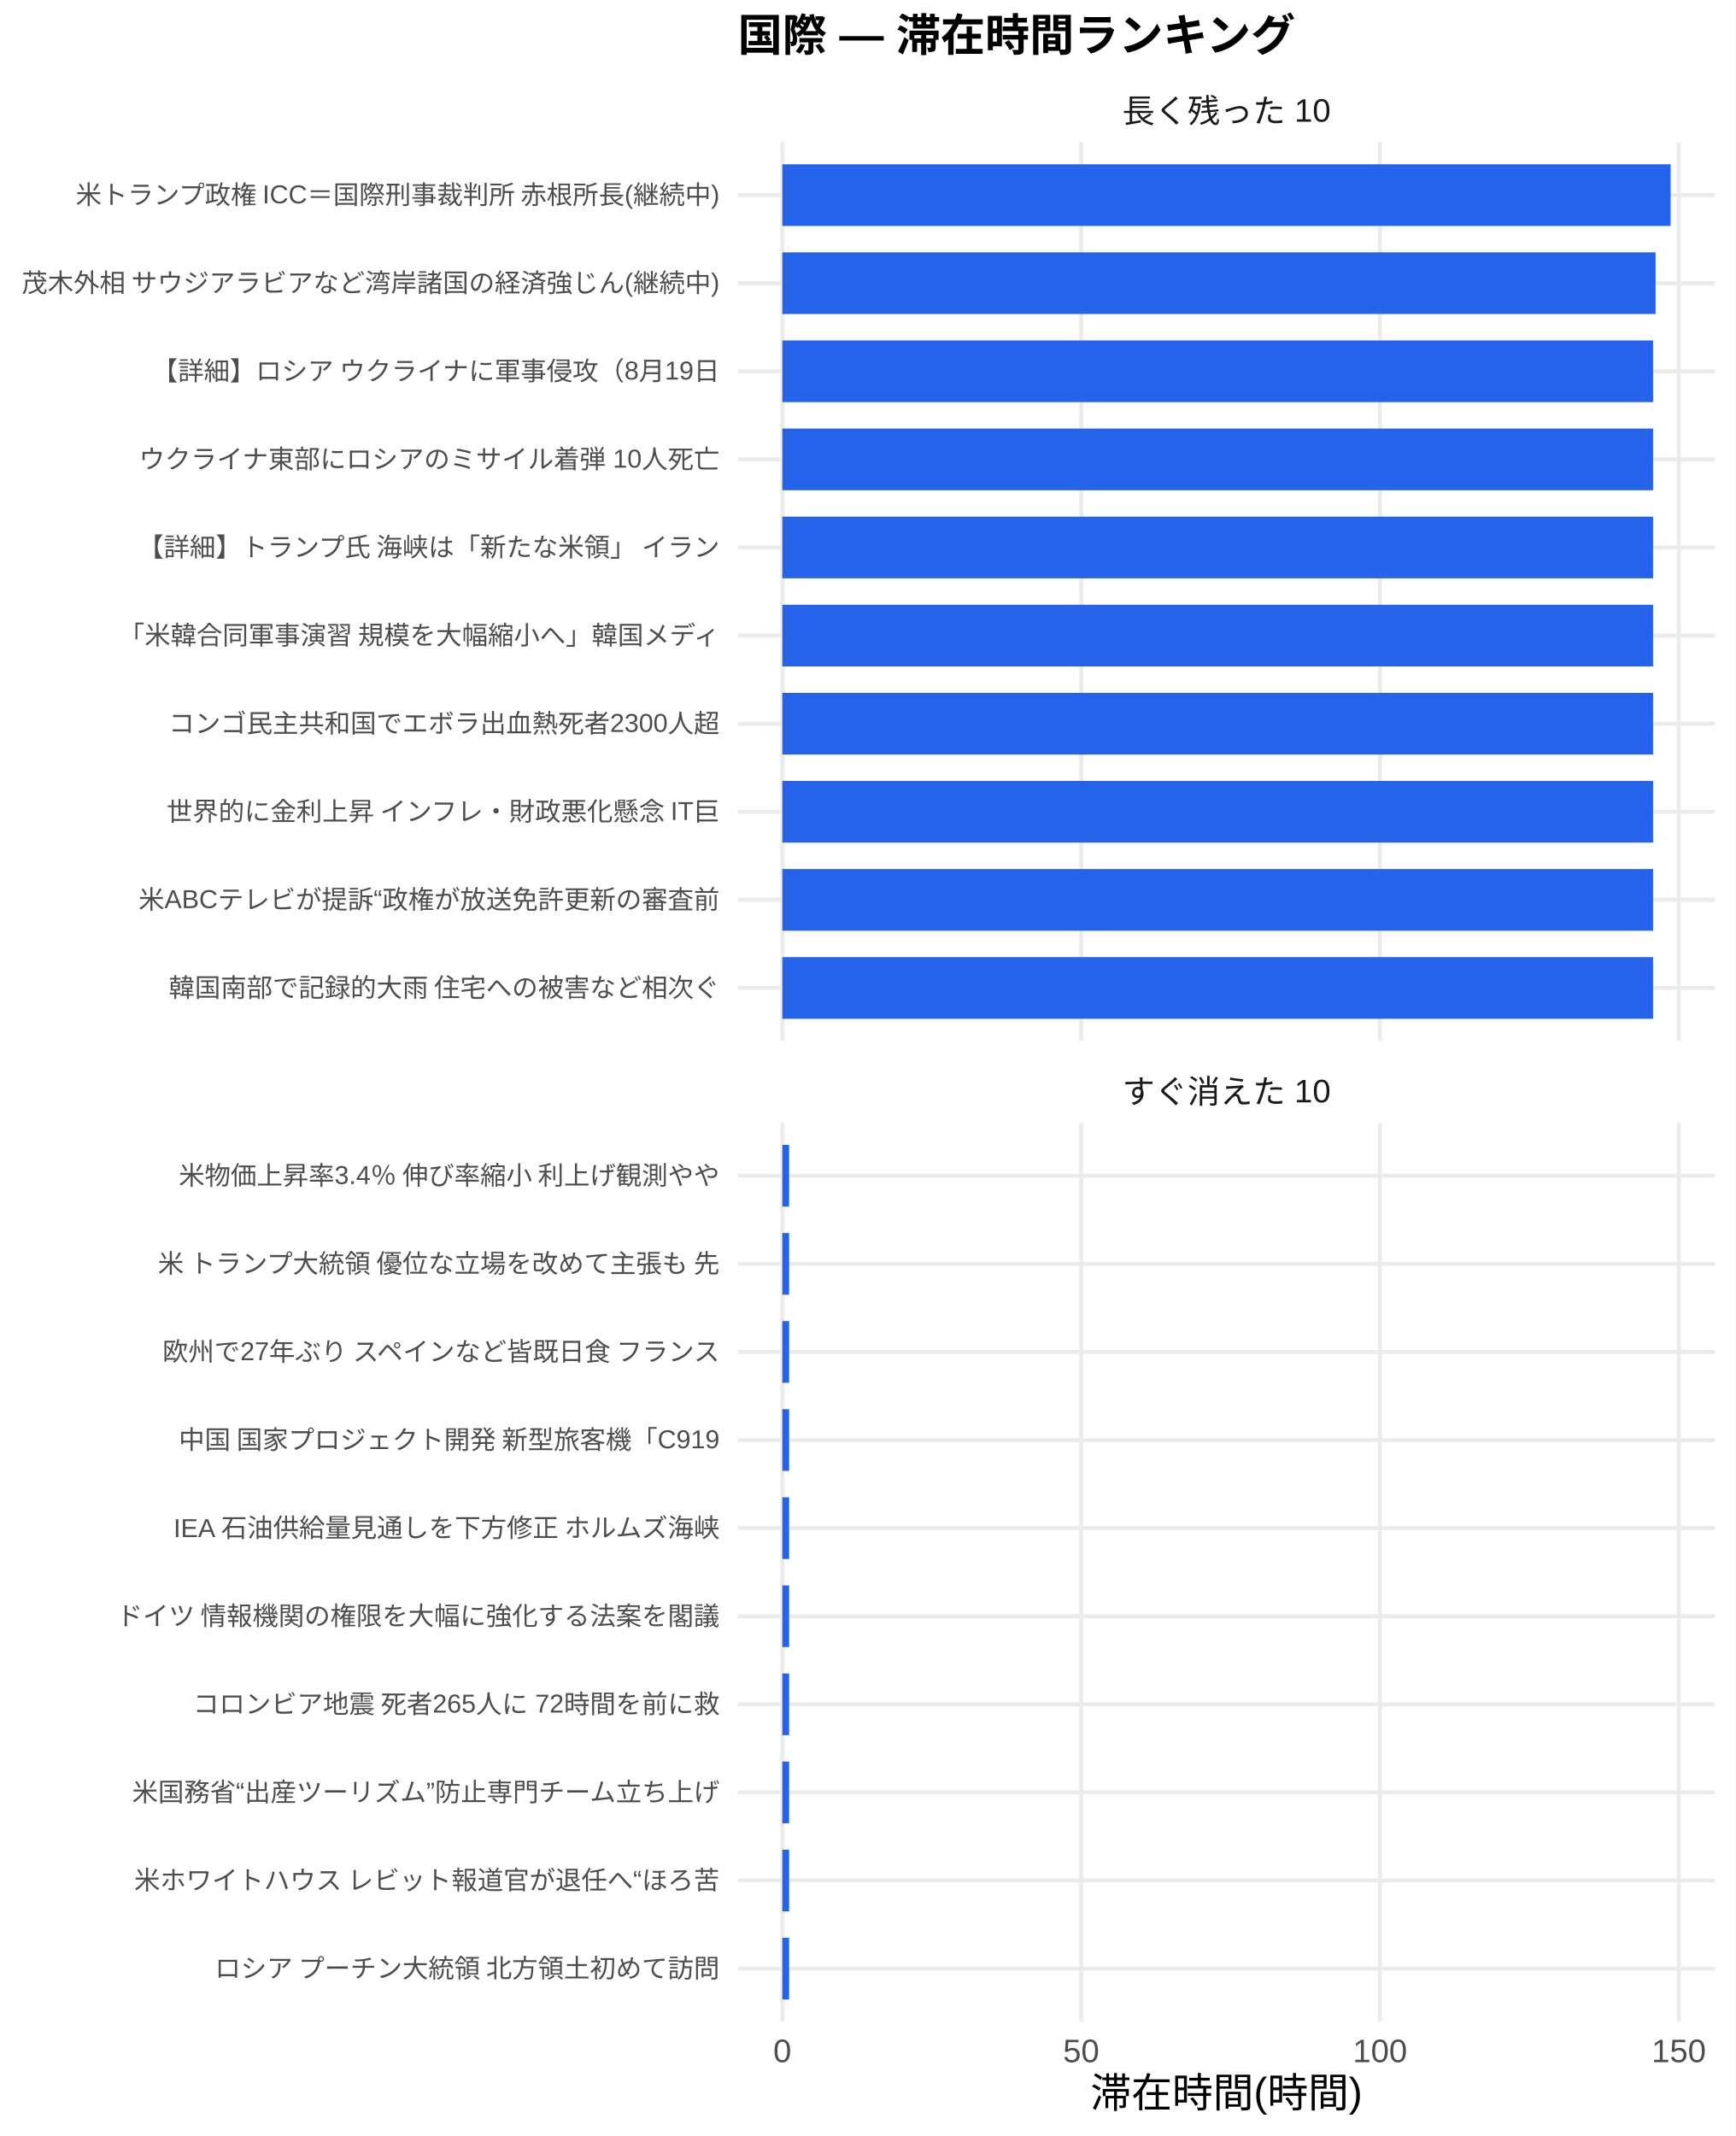
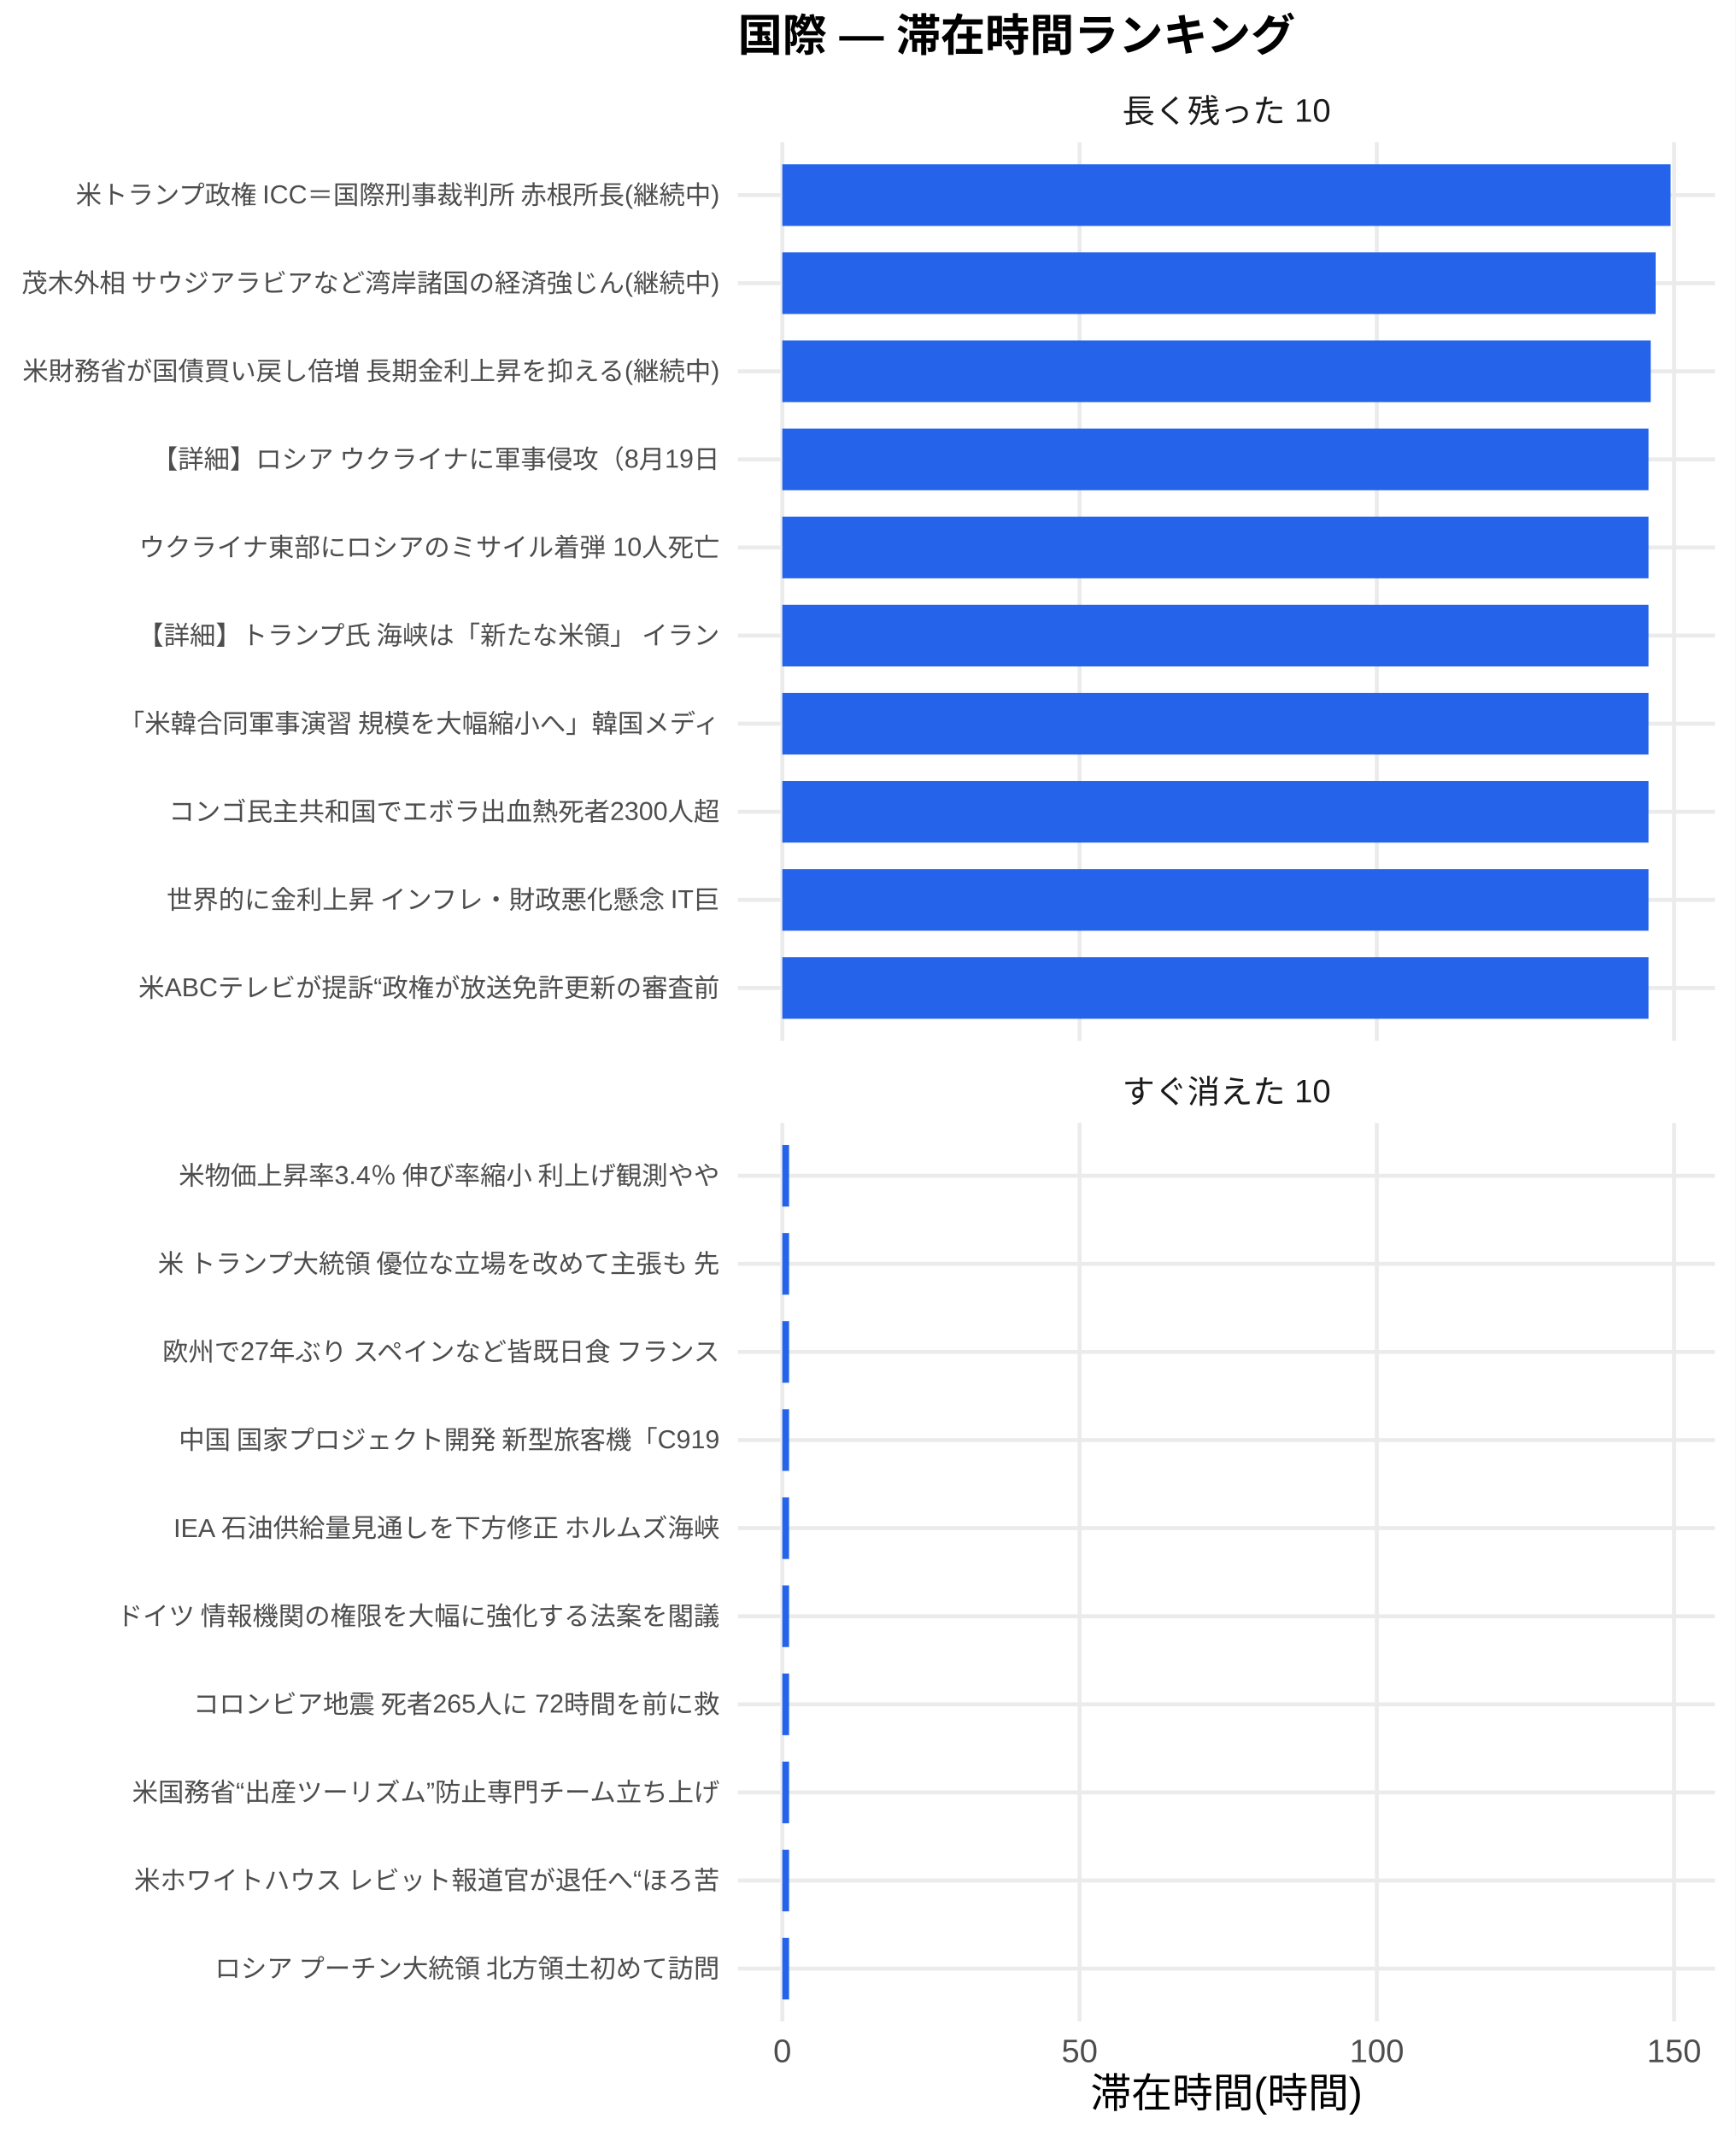
<svg xmlns="http://www.w3.org/2000/svg" width="468.00pt" height="576.00pt" viewBox="0 0 468.00 576.00">
  <g class="svglite">
    <defs>
      <style type="text/css">
    .svglite line, .svglite polyline, .svglite polygon, .svglite path, .svglite rect, .svglite circle {
      fill: none;
      stroke: #000000;
      stroke-linecap: round;
      stroke-linejoin: round;
      stroke-miterlimit: 10.00;
    }
    .svglite text {
      white-space: pre;
    }
    .svglite g.glyphgroup path {
      fill: inherit;
      stroke: none;
    }
  </style>
    </defs>
    <rect width="100%" height="100%" style="stroke: none; fill: #FFFFFF;" />
    <defs>
      <clipPath id="cpMC4wMHw0NjguMDB8MC4wMHw1NzYuMDA=">
        <rect x="0.00" y="0.00" width="468.00" height="576.00" />
      </clipPath>
    </defs>
    <g clip-path="url(#cpMC4wMHw0NjguMDB8MC4wMHw1NzYuMDA=)">
      <rect x="0.00" y="0.00" width="468.00" height="576.00" style="stroke-width: 1.07; stroke: none; fill: #FFFFFF;" />
    </g>
    <defs>
      <clipPath id="cpMTk5LjAwfDQ2Mi41MnwzOC4zNnwyODAuNjc=">
        <rect x="199.00" y="38.36" width="263.52" height="242.31" />
      </clipPath>
    </defs>
    <g clip-path="url(#cpMTk5LjAwfDQ2Mi41MnwzOC4zNnwyODAuNjc=)">
      <polyline points="199.00,266.42 462.52,266.42 " style="stroke-width: 1.07; stroke: #EBEBEB; stroke-linecap: butt;" />
      <polyline points="199.00,242.66 462.52,242.66 " style="stroke-width: 1.07; stroke: #EBEBEB; stroke-linecap: butt;" />
      <polyline points="199.00,218.91 462.52,218.91 " style="stroke-width: 1.07; stroke: #EBEBEB; stroke-linecap: butt;" />
      <polyline points="199.00,195.15 462.52,195.15 " style="stroke-width: 1.07; stroke: #EBEBEB; stroke-linecap: butt;" />
      <polyline points="199.00,171.39 462.52,171.39 " style="stroke-width: 1.07; stroke: #EBEBEB; stroke-linecap: butt;" />
      <polyline points="199.00,147.64 462.52,147.64 " style="stroke-width: 1.07; stroke: #EBEBEB; stroke-linecap: butt;" />
      <polyline points="199.00,123.88 462.52,123.88 " style="stroke-width: 1.07; stroke: #EBEBEB; stroke-linecap: butt;" />
      <polyline points="199.00,100.13 462.52,100.13 " style="stroke-width: 1.07; stroke: #EBEBEB; stroke-linecap: butt;" />
      <polyline points="199.00,76.37 462.52,76.37 " style="stroke-width: 1.07; stroke: #EBEBEB; stroke-linecap: butt;" />
      <polyline points="199.00,52.61 462.52,52.61 " style="stroke-width: 1.07; stroke: #EBEBEB; stroke-linecap: butt;" />
      <polyline points="210.98,280.67 210.98,38.36 " style="stroke-width: 1.07; stroke: #EBEBEB; stroke-linecap: butt;" />
-       <polyline points="291.57,280.67 291.57,38.36 " style="stroke-width: 1.07; stroke: #EBEBEB; stroke-linecap: butt;" />
-       <polyline points="372.16,280.67 372.16,38.36 " style="stroke-width: 1.07; stroke: #EBEBEB; stroke-linecap: butt;" />
-       <polyline points="452.75,280.67 452.75,38.36 " style="stroke-width: 1.07; stroke: #EBEBEB; stroke-linecap: butt;" />
+       <polyline points="291.15,280.67 291.15,38.36 " style="stroke-width: 1.07; stroke: #EBEBEB; stroke-linecap: butt;" />
+       <polyline points="371.31,280.67 371.31,38.36 " style="stroke-width: 1.07; stroke: #EBEBEB; stroke-linecap: butt;" />
+       <polyline points="451.48,280.67 451.48,38.36 " style="stroke-width: 1.07; stroke: #EBEBEB; stroke-linecap: butt;" />
      <rect x="210.98" y="44.30" width="239.56" height="16.63" style="stroke-width: 1.07; stroke: none; stroke-linecap: butt; stroke-linejoin: miter; fill: #2563EB;" />
-       <rect x="210.98" y="68.05" width="235.50" height="16.63" style="stroke-width: 1.07; stroke: none; stroke-linecap: butt; stroke-linejoin: miter; fill: #2563EB;" />
-       <rect x="210.98" y="91.81" width="234.83" height="16.63" style="stroke-width: 1.07; stroke: none; stroke-linecap: butt; stroke-linejoin: miter; fill: #2563EB;" />
-       <rect x="210.98" y="115.57" width="234.83" height="16.63" style="stroke-width: 1.07; stroke: none; stroke-linecap: butt; stroke-linejoin: miter; fill: #2563EB;" />
-       <rect x="210.98" y="139.32" width="234.83" height="16.63" style="stroke-width: 1.07; stroke: none; stroke-linecap: butt; stroke-linejoin: miter; fill: #2563EB;" />
-       <rect x="210.98" y="163.08" width="234.83" height="16.63" style="stroke-width: 1.07; stroke: none; stroke-linecap: butt; stroke-linejoin: miter; fill: #2563EB;" />
-       <rect x="210.98" y="186.84" width="234.83" height="16.63" style="stroke-width: 1.07; stroke: none; stroke-linecap: butt; stroke-linejoin: miter; fill: #2563EB;" />
-       <rect x="210.98" y="210.59" width="234.83" height="16.63" style="stroke-width: 1.07; stroke: none; stroke-linecap: butt; stroke-linejoin: miter; fill: #2563EB;" />
-       <rect x="210.98" y="234.35" width="234.83" height="16.63" style="stroke-width: 1.07; stroke: none; stroke-linecap: butt; stroke-linejoin: miter; fill: #2563EB;" />
-       <rect x="210.98" y="258.10" width="234.83" height="16.63" style="stroke-width: 1.07; stroke: none; stroke-linecap: butt; stroke-linejoin: miter; fill: #2563EB;" />
+       <rect x="210.98" y="68.05" width="235.52" height="16.63" style="stroke-width: 1.07; stroke: none; stroke-linecap: butt; stroke-linejoin: miter; fill: #2563EB;" />
+       <rect x="210.98" y="91.81" width="234.19" height="16.63" style="stroke-width: 1.07; stroke: none; stroke-linecap: butt; stroke-linejoin: miter; fill: #2563EB;" />
+       <rect x="210.98" y="115.57" width="233.60" height="16.63" style="stroke-width: 1.07; stroke: none; stroke-linecap: butt; stroke-linejoin: miter; fill: #2563EB;" />
+       <rect x="210.98" y="139.32" width="233.60" height="16.63" style="stroke-width: 1.07; stroke: none; stroke-linecap: butt; stroke-linejoin: miter; fill: #2563EB;" />
+       <rect x="210.98" y="163.08" width="233.60" height="16.63" style="stroke-width: 1.07; stroke: none; stroke-linecap: butt; stroke-linejoin: miter; fill: #2563EB;" />
+       <rect x="210.98" y="186.84" width="233.60" height="16.63" style="stroke-width: 1.07; stroke: none; stroke-linecap: butt; stroke-linejoin: miter; fill: #2563EB;" />
+       <rect x="210.98" y="210.59" width="233.60" height="16.63" style="stroke-width: 1.07; stroke: none; stroke-linecap: butt; stroke-linejoin: miter; fill: #2563EB;" />
+       <rect x="210.98" y="234.35" width="233.60" height="16.63" style="stroke-width: 1.07; stroke: none; stroke-linecap: butt; stroke-linejoin: miter; fill: #2563EB;" />
+       <rect x="210.98" y="258.10" width="233.60" height="16.63" style="stroke-width: 1.07; stroke: none; stroke-linecap: butt; stroke-linejoin: miter; fill: #2563EB;" />
    </g>
    <g clip-path="url(#cpMC4wMHw0NjguMDB8MC4wMHw1NzYuMDA=)">
</g>
    <defs>
      <clipPath id="cpMTk5LjAwfDQ2Mi41MnwzMDIuODB8NTQ1LjEy">
        <rect x="199.00" y="302.80" width="263.52" height="242.31" />
      </clipPath>
    </defs>
    <g clip-path="url(#cpMTk5LjAwfDQ2Mi41MnwzMDIuODB8NTQ1LjEy)">
      <polyline points="199.00,530.86 462.52,530.86 " style="stroke-width: 1.07; stroke: #EBEBEB; stroke-linecap: butt;" />
      <polyline points="199.00,507.11 462.52,507.11 " style="stroke-width: 1.07; stroke: #EBEBEB; stroke-linecap: butt;" />
      <polyline points="199.00,483.35 462.52,483.35 " style="stroke-width: 1.07; stroke: #EBEBEB; stroke-linecap: butt;" />
      <polyline points="199.00,459.59 462.52,459.59 " style="stroke-width: 1.07; stroke: #EBEBEB; stroke-linecap: butt;" />
      <polyline points="199.00,435.84 462.52,435.84 " style="stroke-width: 1.07; stroke: #EBEBEB; stroke-linecap: butt;" />
      <polyline points="199.00,412.08 462.52,412.08 " style="stroke-width: 1.07; stroke: #EBEBEB; stroke-linecap: butt;" />
      <polyline points="199.00,388.33 462.52,388.33 " style="stroke-width: 1.07; stroke: #EBEBEB; stroke-linecap: butt;" />
      <polyline points="199.00,364.57 462.52,364.57 " style="stroke-width: 1.07; stroke: #EBEBEB; stroke-linecap: butt;" />
      <polyline points="199.00,340.81 462.52,340.81 " style="stroke-width: 1.07; stroke: #EBEBEB; stroke-linecap: butt;" />
      <polyline points="199.00,317.06 462.52,317.06 " style="stroke-width: 1.07; stroke: #EBEBEB; stroke-linecap: butt;" />
      <polyline points="210.98,545.12 210.98,302.80 " style="stroke-width: 1.07; stroke: #EBEBEB; stroke-linecap: butt;" />
-       <polyline points="291.57,545.12 291.57,302.80 " style="stroke-width: 1.07; stroke: #EBEBEB; stroke-linecap: butt;" />
-       <polyline points="372.16,545.12 372.16,302.80 " style="stroke-width: 1.07; stroke: #EBEBEB; stroke-linecap: butt;" />
-       <polyline points="452.75,545.12 452.75,302.80 " style="stroke-width: 1.07; stroke: #EBEBEB; stroke-linecap: butt;" />
-       <rect x="210.98" y="308.74" width="1.83" height="16.63" style="stroke-width: 1.07; stroke: none; stroke-linecap: butt; stroke-linejoin: miter; fill: #2563EB;" />
-       <rect x="210.98" y="332.50" width="1.83" height="16.63" style="stroke-width: 1.07; stroke: none; stroke-linecap: butt; stroke-linejoin: miter; fill: #2563EB;" />
-       <rect x="210.98" y="356.25" width="1.83" height="16.63" style="stroke-width: 1.07; stroke: none; stroke-linecap: butt; stroke-linejoin: miter; fill: #2563EB;" />
-       <rect x="210.98" y="380.01" width="1.83" height="16.63" style="stroke-width: 1.07; stroke: none; stroke-linecap: butt; stroke-linejoin: miter; fill: #2563EB;" />
-       <rect x="210.98" y="403.77" width="1.83" height="16.63" style="stroke-width: 1.07; stroke: none; stroke-linecap: butt; stroke-linejoin: miter; fill: #2563EB;" />
-       <rect x="210.98" y="427.52" width="1.83" height="16.63" style="stroke-width: 1.07; stroke: none; stroke-linecap: butt; stroke-linejoin: miter; fill: #2563EB;" />
-       <rect x="210.98" y="451.28" width="1.83" height="16.63" style="stroke-width: 1.07; stroke: none; stroke-linecap: butt; stroke-linejoin: miter; fill: #2563EB;" />
-       <rect x="210.98" y="475.04" width="1.83" height="16.63" style="stroke-width: 1.07; stroke: none; stroke-linecap: butt; stroke-linejoin: miter; fill: #2563EB;" />
-       <rect x="210.98" y="498.79" width="1.83" height="16.63" style="stroke-width: 1.07; stroke: none; stroke-linecap: butt; stroke-linejoin: miter; fill: #2563EB;" />
-       <rect x="210.98" y="522.55" width="1.83" height="16.63" style="stroke-width: 1.07; stroke: none; stroke-linecap: butt; stroke-linejoin: miter; fill: #2563EB;" />
+       <polyline points="291.15,545.12 291.15,302.80 " style="stroke-width: 1.07; stroke: #EBEBEB; stroke-linecap: butt;" />
+       <polyline points="371.31,545.12 371.31,302.80 " style="stroke-width: 1.07; stroke: #EBEBEB; stroke-linecap: butt;" />
+       <polyline points="451.48,545.12 451.48,302.80 " style="stroke-width: 1.07; stroke: #EBEBEB; stroke-linecap: butt;" />
+       <rect x="210.98" y="308.74" width="1.82" height="16.63" style="stroke-width: 1.07; stroke: none; stroke-linecap: butt; stroke-linejoin: miter; fill: #2563EB;" />
+       <rect x="210.98" y="332.50" width="1.82" height="16.63" style="stroke-width: 1.07; stroke: none; stroke-linecap: butt; stroke-linejoin: miter; fill: #2563EB;" />
+       <rect x="210.98" y="356.25" width="1.82" height="16.63" style="stroke-width: 1.07; stroke: none; stroke-linecap: butt; stroke-linejoin: miter; fill: #2563EB;" />
+       <rect x="210.98" y="380.01" width="1.82" height="16.63" style="stroke-width: 1.07; stroke: none; stroke-linecap: butt; stroke-linejoin: miter; fill: #2563EB;" />
+       <rect x="210.98" y="403.77" width="1.82" height="16.63" style="stroke-width: 1.07; stroke: none; stroke-linecap: butt; stroke-linejoin: miter; fill: #2563EB;" />
+       <rect x="210.98" y="427.52" width="1.82" height="16.63" style="stroke-width: 1.07; stroke: none; stroke-linecap: butt; stroke-linejoin: miter; fill: #2563EB;" />
+       <rect x="210.98" y="451.28" width="1.82" height="16.63" style="stroke-width: 1.07; stroke: none; stroke-linecap: butt; stroke-linejoin: miter; fill: #2563EB;" />
+       <rect x="210.98" y="475.04" width="1.82" height="16.63" style="stroke-width: 1.07; stroke: none; stroke-linecap: butt; stroke-linejoin: miter; fill: #2563EB;" />
+       <rect x="210.98" y="498.79" width="1.82" height="16.63" style="stroke-width: 1.07; stroke: none; stroke-linecap: butt; stroke-linejoin: miter; fill: #2563EB;" />
+       <rect x="210.98" y="522.55" width="1.82" height="16.63" style="stroke-width: 1.07; stroke: none; stroke-linecap: butt; stroke-linejoin: miter; fill: #2563EB;" />
    </g>
    <g clip-path="url(#cpMC4wMHw0NjguMDB8MC4wMHw1NzYuMDA=)">
</g>
    <defs>
      <clipPath id="cpMTk5LjAwfDQ2Mi41MnwyODYuMTV8MzAyLjgw">
        <rect x="199.00" y="286.15" width="263.52" height="16.65" />
      </clipPath>
    </defs>
    <g clip-path="url(#cpMTk5LjAwfDQ2Mi41MnwyODYuMTV8MzAyLjgw)">
      <text x="330.76" y="297.50" text-anchor="middle" style="font-size: 8.80px;fill: #1A1A1A; font-family: &quot;Liberation Sans&quot;;" textLength="56.20px" lengthAdjust="spacingAndGlyphs">すぐ消えた 10</text>
    </g>
    <g clip-path="url(#cpMC4wMHw0NjguMDB8MC4wMHw1NzYuMDA=)">
</g>
    <defs>
      <clipPath id="cpMTk5LjAwfDQ2Mi41MnwyMS43MXwzOC4zNg==">
        <rect x="199.00" y="21.71" width="263.52" height="16.65" />
      </clipPath>
    </defs>
    <g clip-path="url(#cpMTk5LjAwfDQ2Mi41MnwyMS43MXwzOC4zNg==)">
      <text x="330.76" y="33.06" text-anchor="middle" style="font-size: 8.80px;fill: #1A1A1A; font-family: &quot;Liberation Sans&quot;;" textLength="56.20px" lengthAdjust="spacingAndGlyphs">長く残った 10</text>
    </g>
    <g clip-path="url(#cpMC4wMHw0NjguMDB8MC4wMHw1NzYuMDA=)">
      <text x="210.98" y="556.10" text-anchor="middle" style="font-size: 8.80px;fill: #4D4D4D; font-family: &quot;Liberation Sans&quot;;" textLength="4.89px" lengthAdjust="spacingAndGlyphs">0</text>
-       <text x="291.57" y="556.10" text-anchor="middle" style="font-size: 8.80px;fill: #4D4D4D; font-family: &quot;Liberation Sans&quot;;" textLength="9.78px" lengthAdjust="spacingAndGlyphs">50</text>
-       <text x="372.16" y="556.10" text-anchor="middle" style="font-size: 8.80px;fill: #4D4D4D; font-family: &quot;Liberation Sans&quot;;" textLength="14.67px" lengthAdjust="spacingAndGlyphs">100</text>
-       <text x="452.75" y="556.10" text-anchor="middle" style="font-size: 8.80px;fill: #4D4D4D; font-family: &quot;Liberation Sans&quot;;" textLength="14.67px" lengthAdjust="spacingAndGlyphs">150</text>
-       <text x="194.07" y="268.83" text-anchor="end" style="font-size: 7.00px;fill: #4D4D4D; font-family: &quot;Liberation Sans&quot;;" textLength="148.94px" lengthAdjust="spacingAndGlyphs">韓国南部で記録的大雨 住宅への被害など相次ぐ</text>
-       <text x="194.07" y="245.07" text-anchor="end" style="font-size: 7.00px;fill: #4D4D4D; font-family: &quot;Liberation Sans&quot;;" textLength="156.73px" lengthAdjust="spacingAndGlyphs">米ABCテレビが提訴“政権が放送免許更新の審査前</text>
-       <text x="194.07" y="221.31" text-anchor="end" style="font-size: 7.00px;fill: #4D4D4D; font-family: &quot;Liberation Sans&quot;;" textLength="150.09px" lengthAdjust="spacingAndGlyphs">世界的に金利上昇 インフレ・財政悪化懸念 IT巨</text>
-       <text x="194.07" y="197.56" text-anchor="end" style="font-size: 7.00px;fill: #4D4D4D; font-family: &quot;Liberation Sans&quot;;" textLength="150.50px" lengthAdjust="spacingAndGlyphs">コンゴ民主共和国でエボラ出血熱死者2300人超 </text>
-       <text x="194.07" y="173.80" text-anchor="end" style="font-size: 7.00px;fill: #4D4D4D; font-family: &quot;Liberation Sans&quot;;" textLength="162.94px" lengthAdjust="spacingAndGlyphs">「米韓合同軍事演習 規模を大幅縮小へ」韓国メディ</text>
-       <text x="194.07" y="150.05" text-anchor="end" style="font-size: 7.00px;fill: #4D4D4D; font-family: &quot;Liberation Sans&quot;;" textLength="157.88px" lengthAdjust="spacingAndGlyphs">【詳細】トランプ氏 海峡は「新たな米領」 イラン</text>
-       <text x="194.07" y="126.29" text-anchor="end" style="font-size: 7.00px;fill: #4D4D4D; font-family: &quot;Liberation Sans&quot;;" textLength="156.72px" lengthAdjust="spacingAndGlyphs">ウクライナ東部にロシアのミサイル着弾 10人死亡</text>
-       <text x="194.07" y="102.53" text-anchor="end" style="font-size: 7.00px;fill: #4D4D4D; font-family: &quot;Liberation Sans&quot;;" textLength="153.61px" lengthAdjust="spacingAndGlyphs">【詳細】ロシア ウクライナに軍事侵攻（8月19日</text>
+       <text x="291.15" y="556.10" text-anchor="middle" style="font-size: 8.80px;fill: #4D4D4D; font-family: &quot;Liberation Sans&quot;;" textLength="9.78px" lengthAdjust="spacingAndGlyphs">50</text>
+       <text x="371.31" y="556.10" text-anchor="middle" style="font-size: 8.80px;fill: #4D4D4D; font-family: &quot;Liberation Sans&quot;;" textLength="14.67px" lengthAdjust="spacingAndGlyphs">100</text>
+       <text x="451.48" y="556.10" text-anchor="middle" style="font-size: 8.80px;fill: #4D4D4D; font-family: &quot;Liberation Sans&quot;;" textLength="14.67px" lengthAdjust="spacingAndGlyphs">150</text>
+       <text x="194.07" y="268.83" text-anchor="end" style="font-size: 7.00px;fill: #4D4D4D; font-family: &quot;Liberation Sans&quot;;" textLength="156.73px" lengthAdjust="spacingAndGlyphs">米ABCテレビが提訴“政権が放送免許更新の審査前</text>
+       <text x="194.07" y="245.07" text-anchor="end" style="font-size: 7.00px;fill: #4D4D4D; font-family: &quot;Liberation Sans&quot;;" textLength="150.09px" lengthAdjust="spacingAndGlyphs">世界的に金利上昇 インフレ・財政悪化懸念 IT巨</text>
+       <text x="194.07" y="221.31" text-anchor="end" style="font-size: 7.00px;fill: #4D4D4D; font-family: &quot;Liberation Sans&quot;;" textLength="150.50px" lengthAdjust="spacingAndGlyphs">コンゴ民主共和国でエボラ出血熱死者2300人超 </text>
+       <text x="194.07" y="197.56" text-anchor="end" style="font-size: 7.00px;fill: #4D4D4D; font-family: &quot;Liberation Sans&quot;;" textLength="162.94px" lengthAdjust="spacingAndGlyphs">「米韓合同軍事演習 規模を大幅縮小へ」韓国メディ</text>
+       <text x="194.07" y="173.80" text-anchor="end" style="font-size: 7.00px;fill: #4D4D4D; font-family: &quot;Liberation Sans&quot;;" textLength="157.88px" lengthAdjust="spacingAndGlyphs">【詳細】トランプ氏 海峡は「新たな米領」 イラン</text>
+       <text x="194.07" y="150.05" text-anchor="end" style="font-size: 7.00px;fill: #4D4D4D; font-family: &quot;Liberation Sans&quot;;" textLength="156.72px" lengthAdjust="spacingAndGlyphs">ウクライナ東部にロシアのミサイル着弾 10人死亡</text>
+       <text x="194.07" y="126.29" text-anchor="end" style="font-size: 7.00px;fill: #4D4D4D; font-family: &quot;Liberation Sans&quot;;" textLength="153.61px" lengthAdjust="spacingAndGlyphs">【詳細】ロシア ウクライナに軍事侵攻（8月19日</text>
+       <text x="194.07" y="102.53" text-anchor="end" style="font-size: 7.00px;fill: #4D4D4D; font-family: &quot;Liberation Sans&quot;;" textLength="188.59px" lengthAdjust="spacingAndGlyphs">米財務省が国債買い戻し倍増 長期金利上昇を抑える(継続中)</text>
      <text x="194.07" y="78.78" text-anchor="end" style="font-size: 7.00px;fill: #4D4D4D; font-family: &quot;Liberation Sans&quot;;" textLength="188.59px" lengthAdjust="spacingAndGlyphs">茂木外相 サウジアラビアなど湾岸諸国の経済強じん(継続中)</text>
      <text x="194.07" y="55.02" text-anchor="end" style="font-size: 7.00px;fill: #4D4D4D; font-family: &quot;Liberation Sans&quot;;" textLength="174.59px" lengthAdjust="spacingAndGlyphs">米トランプ政権 ICC＝国際刑事裁判所 赤根所長(継続中)</text>
      <text x="194.07" y="533.27" text-anchor="end" style="font-size: 7.00px;fill: #4D4D4D; font-family: &quot;Liberation Sans&quot;;" textLength="136.88px" lengthAdjust="spacingAndGlyphs">ロシア プーチン大統領 北方領土初めて訪問</text>
      <text x="194.07" y="509.51" text-anchor="end" style="font-size: 7.00px;fill: #4D4D4D; font-family: &quot;Liberation Sans&quot;;" textLength="158.27px" lengthAdjust="spacingAndGlyphs">米ホワイトハウス レビット報道官が退任へ“ほろ苦</text>
      <text x="194.07" y="485.76" text-anchor="end" style="font-size: 7.00px;fill: #4D4D4D; font-family: &quot;Liberation Sans&quot;;" textLength="158.66px" lengthAdjust="spacingAndGlyphs">米国務省“出産ツーリズム”防止専門チーム立ち上げ</text>
      <text x="194.07" y="462.00" text-anchor="end" style="font-size: 7.00px;fill: #4D4D4D; font-family: &quot;Liberation Sans&quot;;" textLength="142.33px" lengthAdjust="spacingAndGlyphs">コロンビア地震 死者265人に 72時間を前に救</text>
      <text x="194.07" y="438.25" text-anchor="end" style="font-size: 7.00px;fill: #4D4D4D; font-family: &quot;Liberation Sans&quot;;" textLength="162.94px" lengthAdjust="spacingAndGlyphs">ドイツ 情報機関の権限を大幅に強化する法案を閣議</text>
      <text x="194.07" y="414.49" text-anchor="end" style="font-size: 7.00px;fill: #4D4D4D; font-family: &quot;Liberation Sans&quot;;" textLength="147.77px" lengthAdjust="spacingAndGlyphs">IEA 石油供給量見通しを下方修正 ホルムズ海峡</text>
      <text x="194.07" y="390.73" text-anchor="end" style="font-size: 7.00px;fill: #4D4D4D; font-family: &quot;Liberation Sans&quot;;" textLength="146.61px" lengthAdjust="spacingAndGlyphs">中国 国家プロジェクト開発 新型旅客機「C919</text>
      <text x="194.07" y="366.98" text-anchor="end" style="font-size: 7.00px;fill: #4D4D4D; font-family: &quot;Liberation Sans&quot;;" textLength="151.66px" lengthAdjust="spacingAndGlyphs">欧州で27年ぶり スペインなど皆既日食 フランス</text>
      <text x="194.07" y="343.22" text-anchor="end" style="font-size: 7.00px;fill: #4D4D4D; font-family: &quot;Liberation Sans&quot;;" textLength="152.81px" lengthAdjust="spacingAndGlyphs">米 トランプ大統領 優位な立場を改めて主張も 先</text>
      <text x="194.07" y="319.47" text-anchor="end" style="font-size: 7.00px;fill: #4D4D4D; font-family: &quot;Liberation Sans&quot;;" textLength="146.59px" lengthAdjust="spacingAndGlyphs">米物価上昇率3.4％ 伸び率縮小 利上げ観測やや</text>
      <text x="330.76" y="568.24" text-anchor="middle" style="font-size: 11.00px; font-family: &quot;Liberation Sans&quot;;" textLength="73.31px" lengthAdjust="spacingAndGlyphs">滞在時間(時間)</text>
      <text x="199.00" y="13.74" style="font-size: 12.00px; font-weight: bold; font-family: &quot;Liberation Sans&quot;;" textLength="150.66px" lengthAdjust="spacingAndGlyphs">国際 — 滞在時間ランキング</text>
    </g>
  </g>
</svg>
